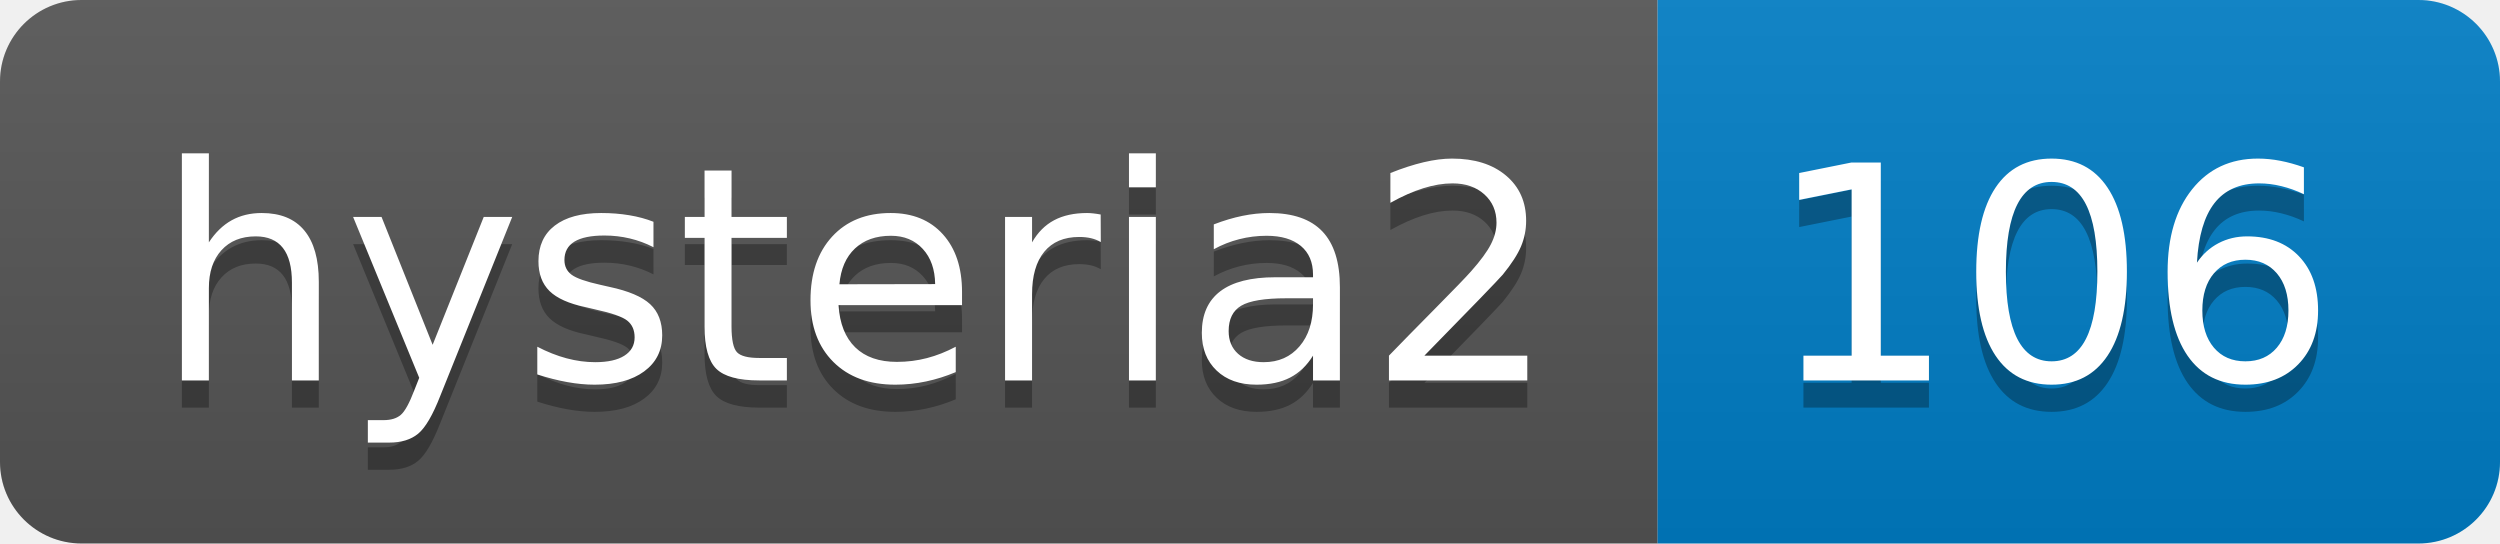
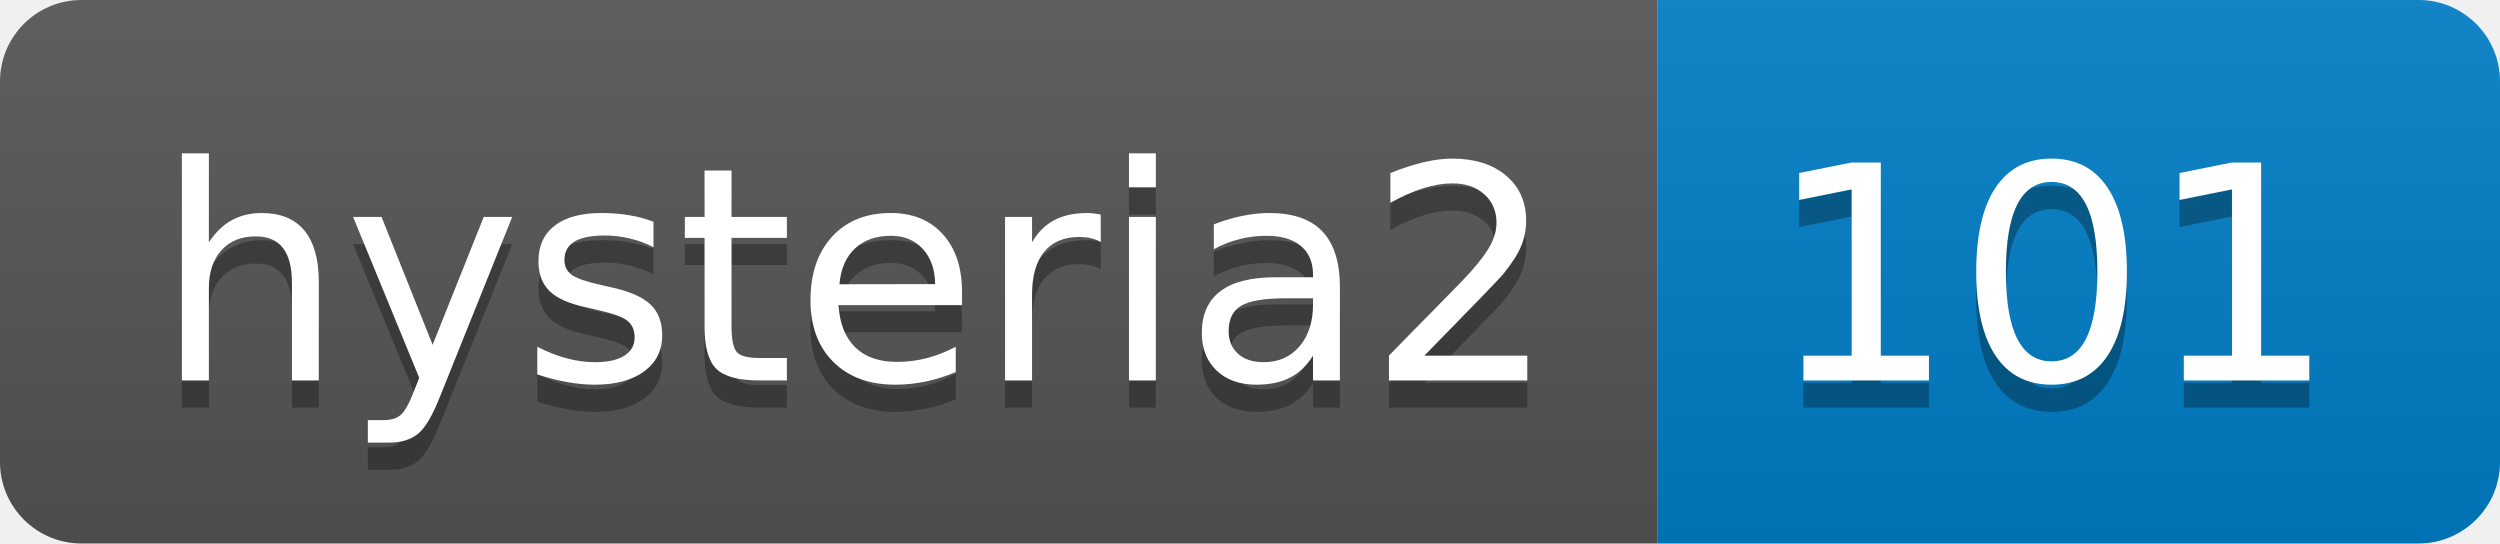
- <svg xmlns="http://www.w3.org/2000/svg" width="92" height="20" role="img" aria-label="hysteria2: 106">
+ <svg xmlns="http://www.w3.org/2000/svg" width="92" height="20" role="img" aria-label="hysteria2: 101">
  <linearGradient id="s" x2="0" y2="100%">
    <stop offset="0" stop-color="#bbb" stop-opacity=".1" />
    <stop offset="1" stop-opacity=".1" />
  </linearGradient>
  <clipPath id="r">
    <rect width="92" height="20" rx="3" fill="#fff" />
  </clipPath>
  <g clip-path="url(#r)">
    <rect width="61" height="20" fill="#555" />
    <rect x="61" width="31" height="20" fill="#007ec6" />
    <rect width="92" height="20" fill="url(#s)" />
  </g>
  <g fill="#fff" text-anchor="middle" font-family="Verdana,Geneva,DejaVu Sans,sans-serif" text-rendering="geometricPrecision" font-size="110">
    <text aria-hidden="true" x="315" y="150" fill="#010101" fill-opacity=".3" transform="scale(.1)" textLength="510">hysteria2</text>
    <text x="315" y="140" transform="scale(.1)" fill="#fff" textLength="510">hysteria2</text>
-     <text aria-hidden="true" x="755" y="150" fill="#010101" fill-opacity=".3" transform="scale(.1)" textLength="210">106</text>
-     <text x="755" y="140" transform="scale(.1)" fill="#fff" textLength="210">106</text>
+     <text aria-hidden="true" x="755" y="150" fill="#010101" fill-opacity=".3" transform="scale(.1)" textLength="210">101</text>
+     <text x="755" y="140" transform="scale(.1)" fill="#fff" textLength="210">101</text>
  </g>
</svg>
